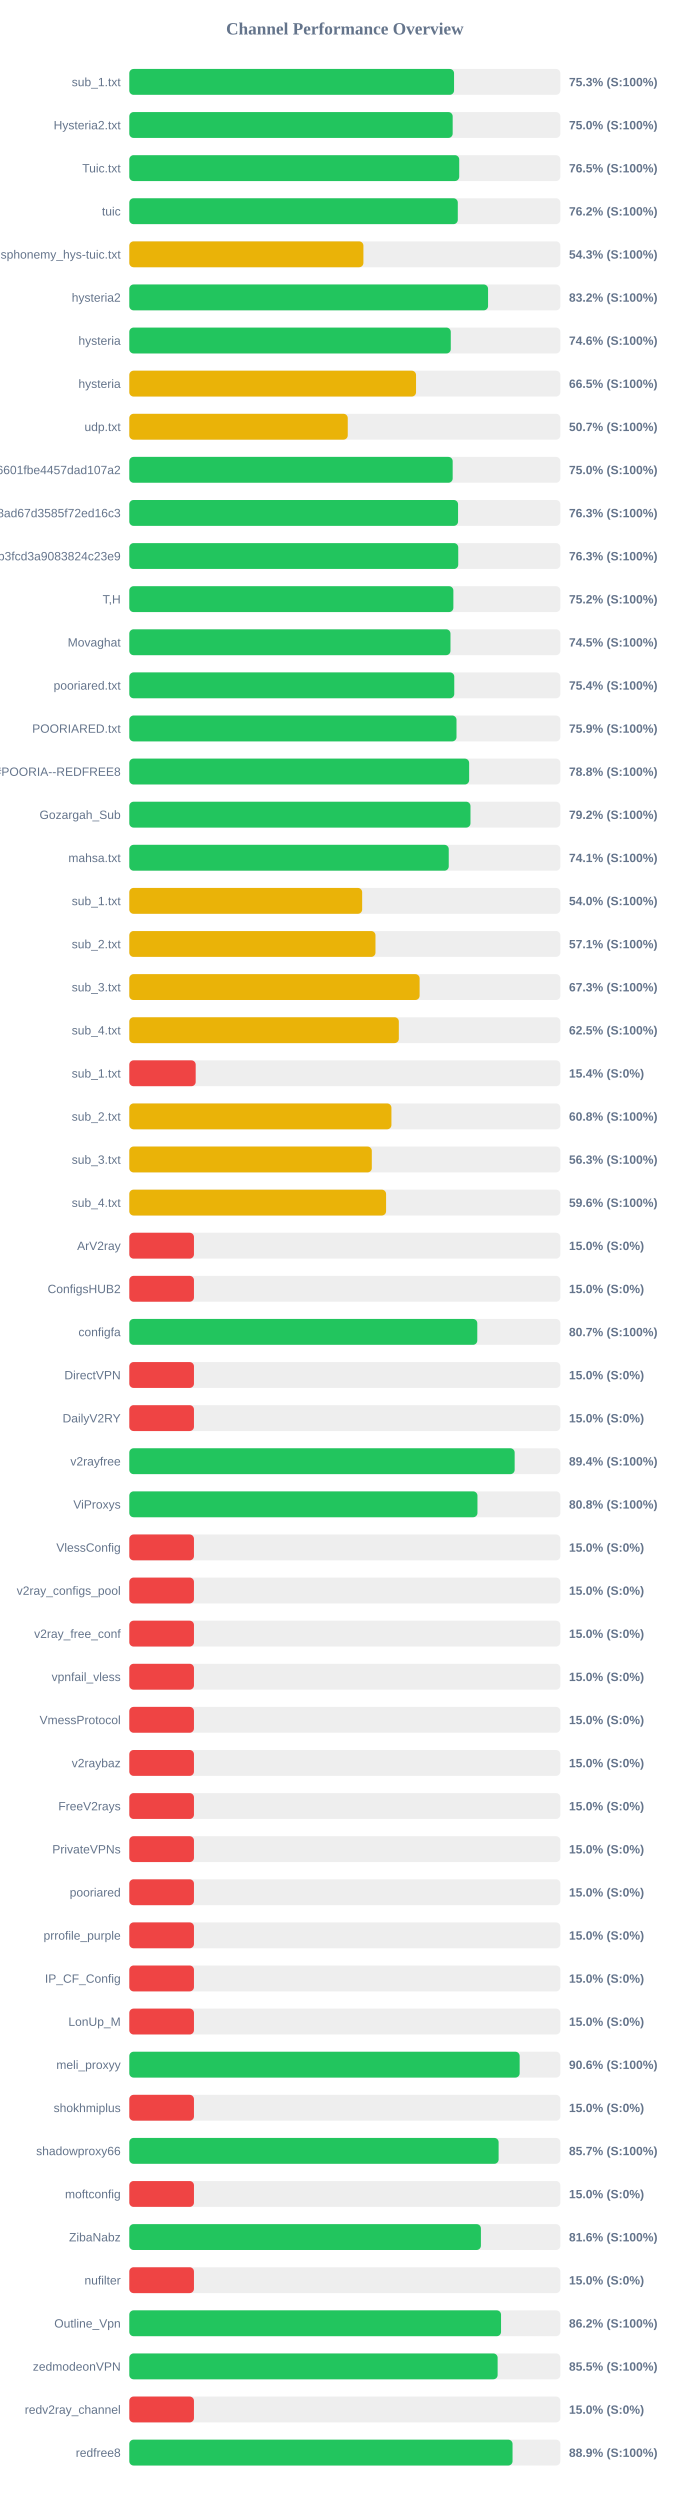
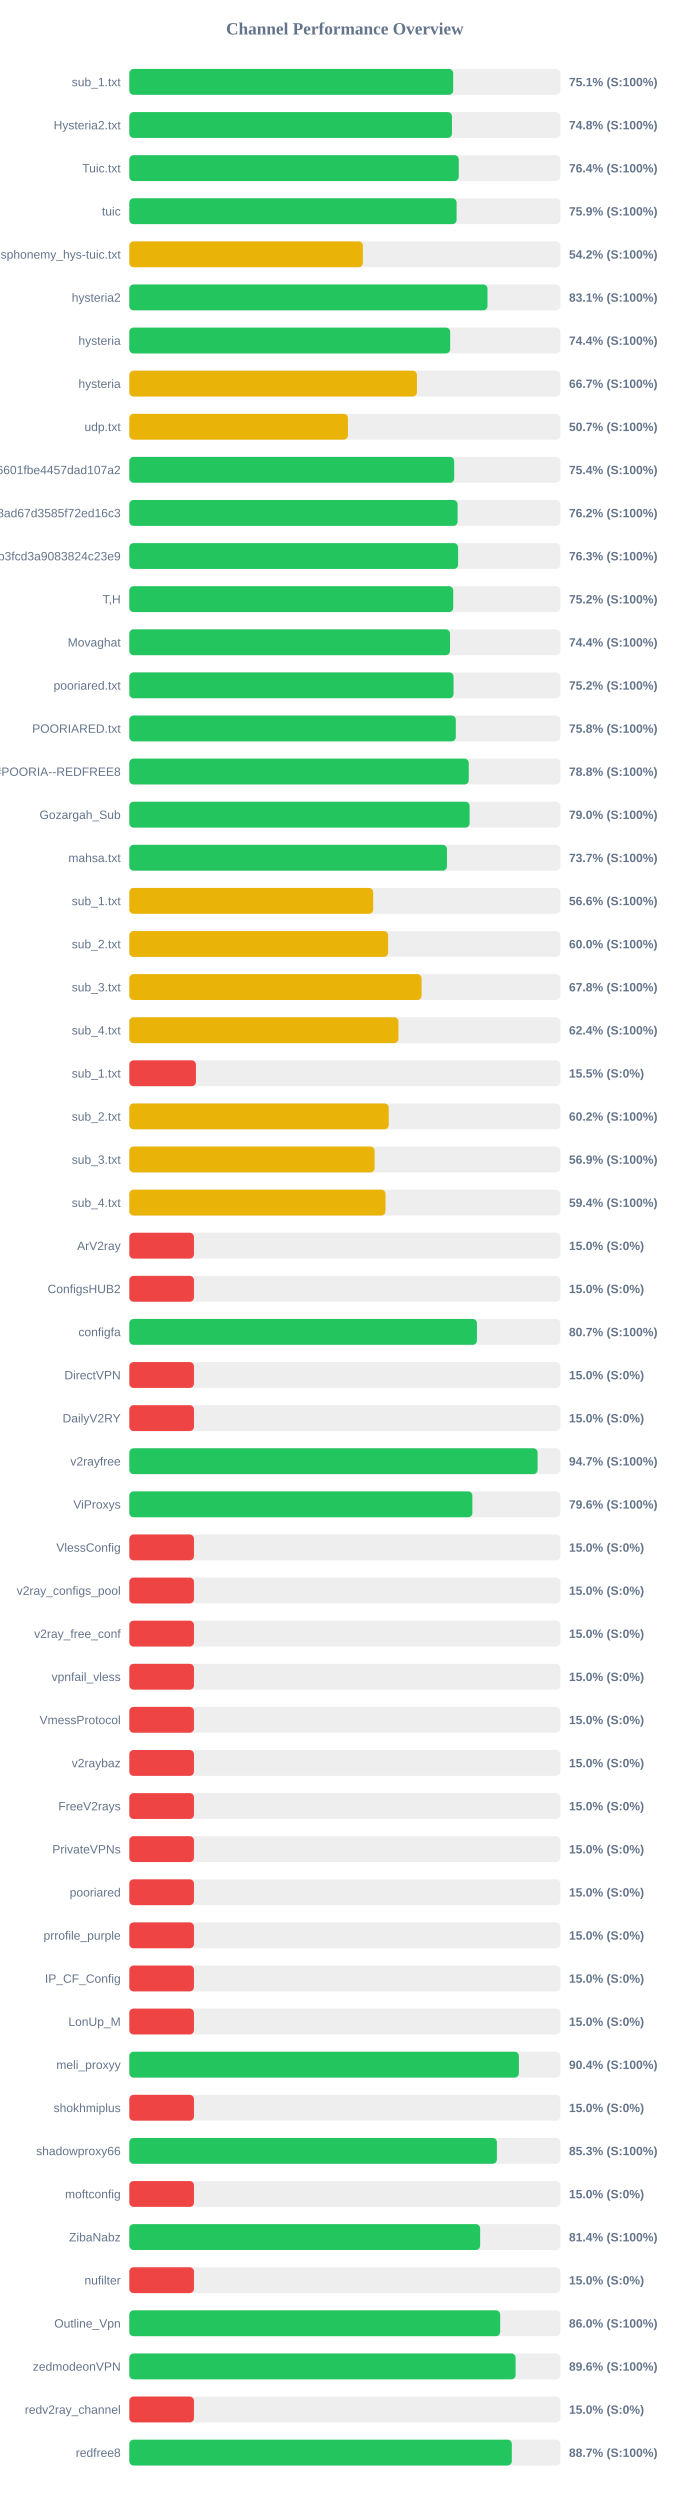
<svg xmlns="http://www.w3.org/2000/svg" width="800" height="2900" version="1.1">
  <style>
        .row { font: 14px Arial; fill: #64748b; }
        .score { font: bold 14px Arial; fill: #64748b; }
    </style>
  <text x="400" y="40" text-anchor="middle" font-size="20px" font-weight="bold" fill="#64748b">Channel Performance Overview</text>
  <rect x="150" y="80" width="500" height="30" fill="#eee" rx="5" />
-   <rect x="150" y="80" width="376.7" height="30" fill="#22c55e" rx="5" />
+   <rect x="150" y="80" width="375.7" height="30" fill="#22c55e" rx="5" />
  <text x="140" y="100" text-anchor="end" class="row">sub_1.txt</text>
-   <text x="660" y="100" text-anchor="start" class="score">75.3% (S:100%)</text>
+   <text x="660" y="100" text-anchor="start" class="score">75.1% (S:100%)</text>
  <rect x="150" y="130" width="500" height="30" fill="#eee" rx="5" />
-   <rect x="150" y="130" width="375.1" height="30" fill="#22c55e" rx="5" />
+   <rect x="150" y="130" width="374.25" height="30" fill="#22c55e" rx="5" />
  <text x="140" y="150" text-anchor="end" class="row">Hysteria2.txt</text>
-   <text x="660" y="150" text-anchor="start" class="score">75.0% (S:100%)</text>
+   <text x="660" y="150" text-anchor="start" class="score">74.8% (S:100%)</text>
  <rect x="150" y="180" width="500" height="30" fill="#eee" rx="5" />
-   <rect x="150" y="180" width="382.7" height="30" fill="#22c55e" rx="5" />
+   <rect x="150" y="180" width="382.15" height="30" fill="#22c55e" rx="5" />
  <text x="140" y="200" text-anchor="end" class="row">Tuic.txt</text>
-   <text x="660" y="200" text-anchor="start" class="score">76.5% (S:100%)</text>
+   <text x="660" y="200" text-anchor="start" class="score">76.4% (S:100%)</text>
  <rect x="150" y="230" width="500" height="30" fill="#eee" rx="5" />
-   <rect x="150" y="230" width="381.05" height="30" fill="#22c55e" rx="5" />
+   <rect x="150" y="230" width="379.65" height="30" fill="#22c55e" rx="5" />
  <text x="140" y="250" text-anchor="end" class="row">tuic</text>
-   <text x="660" y="250" text-anchor="start" class="score">76.2% (S:100%)</text>
+   <text x="660" y="250" text-anchor="start" class="score">75.9% (S:100%)</text>
  <rect x="150" y="280" width="500" height="30" fill="#eee" rx="5" />
-   <rect x="150" y="280" width="271.55" height="30" fill="#eab308" rx="5" />
+   <rect x="150" y="280" width="270.95" height="30" fill="#eab308" rx="5" />
  <text x="140" y="300" text-anchor="end" class="row">ndsphonemy_hys-tuic.txt</text>
-   <text x="660" y="300" text-anchor="start" class="score">54.3% (S:100%)</text>
+   <text x="660" y="300" text-anchor="start" class="score">54.2% (S:100%)</text>
  <rect x="150" y="330" width="500" height="30" fill="#eee" rx="5" />
-   <rect x="150" y="330" width="416.15" height="30" fill="#22c55e" rx="5" />
+   <rect x="150" y="330" width="415.5" height="30" fill="#22c55e" rx="5" />
  <text x="140" y="350" text-anchor="end" class="row">hysteria2</text>
-   <text x="660" y="350" text-anchor="start" class="score">83.2% (S:100%)</text>
+   <text x="660" y="350" text-anchor="start" class="score">83.1% (S:100%)</text>
  <rect x="150" y="380" width="500" height="30" fill="#eee" rx="5" />
-   <rect x="150" y="380" width="372.9" height="30" fill="#22c55e" rx="5" />
+   <rect x="150" y="380" width="372.2" height="30" fill="#22c55e" rx="5" />
  <text x="140" y="400" text-anchor="end" class="row">hysteria</text>
-   <text x="660" y="400" text-anchor="start" class="score">74.6% (S:100%)</text>
+   <text x="660" y="400" text-anchor="start" class="score">74.4% (S:100%)</text>
  <rect x="150" y="430" width="500" height="30" fill="#eee" rx="5" />
-   <rect x="150" y="430" width="332.6" height="30" fill="#eab308" rx="5" />
+   <rect x="150" y="430" width="333.65" height="30" fill="#eab308" rx="5" />
  <text x="140" y="450" text-anchor="end" class="row">hysteria</text>
-   <text x="660" y="450" text-anchor="start" class="score">66.5% (S:100%)</text>
+   <text x="660" y="450" text-anchor="start" class="score">66.7% (S:100%)</text>
  <rect x="150" y="480" width="500" height="30" fill="#eee" rx="5" />
-   <rect x="150" y="480" width="253.4" height="30" fill="#eab308" rx="5" />
+   <rect x="150" y="480" width="253.6" height="30" fill="#eab308" rx="5" />
  <text x="140" y="500" text-anchor="end" class="row">udp.txt</text>
  <text x="660" y="500" text-anchor="start" class="score">50.7% (S:100%)</text>
  <rect x="150" y="530" width="500" height="30" fill="#eee" rx="5" />
-   <rect x="150" y="530" width="375.1" height="30" fill="#22c55e" rx="5" />
+   <rect x="150" y="530" width="376.85" height="30" fill="#22c55e" rx="5" />
  <text x="140" y="550" text-anchor="end" class="row">6ca22ad3b96aa6601fbe4457dad107a2</text>
-   <text x="660" y="550" text-anchor="start" class="score">75.0% (S:100%)</text>
+   <text x="660" y="550" text-anchor="start" class="score">75.4% (S:100%)</text>
  <rect x="150" y="580" width="500" height="30" fill="#eee" rx="5" />
-   <rect x="150" y="580" width="381.35" height="30" fill="#22c55e" rx="5" />
+   <rect x="150" y="580" width="380.8" height="30" fill="#22c55e" rx="5" />
  <text x="140" y="600" text-anchor="end" class="row">d2ddf60933dd08ad67d3585f72ed16c3</text>
-   <text x="660" y="600" text-anchor="start" class="score">76.3% (S:100%)</text>
+   <text x="660" y="600" text-anchor="start" class="score">76.2% (S:100%)</text>
  <rect x="150" y="630" width="500" height="30" fill="#eee" rx="5" />
-   <rect x="150" y="630" width="381.55" height="30" fill="#22c55e" rx="5" />
+   <rect x="150" y="630" width="381.4" height="30" fill="#22c55e" rx="5" />
  <text x="140" y="650" text-anchor="end" class="row">subscribe?token=8bc38a0c131e9b3fcd3a9083824c23e9</text>
  <text x="660" y="650" text-anchor="start" class="score">76.3% (S:100%)</text>
  <rect x="150" y="680" width="500" height="30" fill="#eee" rx="5" />
-   <rect x="150" y="680" width="375.9" height="30" fill="#22c55e" rx="5" />
+   <rect x="150" y="680" width="375.75" height="30" fill="#22c55e" rx="5" />
  <text x="140" y="700" text-anchor="end" class="row">T,H</text>
  <text x="660" y="700" text-anchor="start" class="score">75.2% (S:100%)</text>
  <rect x="150" y="730" width="500" height="30" fill="#eee" rx="5" />
-   <rect x="150" y="730" width="372.55" height="30" fill="#22c55e" rx="5" />
+   <rect x="150" y="730" width="372.0" height="30" fill="#22c55e" rx="5" />
  <text x="140" y="750" text-anchor="end" class="row">Movaghat</text>
-   <text x="660" y="750" text-anchor="start" class="score">74.5% (S:100%)</text>
+   <text x="660" y="750" text-anchor="start" class="score">74.4% (S:100%)</text>
  <rect x="150" y="780" width="500" height="30" fill="#eee" rx="5" />
-   <rect x="150" y="780" width="376.95" height="30" fill="#22c55e" rx="5" />
+   <rect x="150" y="780" width="376.1" height="30" fill="#22c55e" rx="5" />
  <text x="140" y="800" text-anchor="end" class="row">pooriared.txt</text>
-   <text x="660" y="800" text-anchor="start" class="score">75.4% (S:100%)</text>
+   <text x="660" y="800" text-anchor="start" class="score">75.2% (S:100%)</text>
  <rect x="150" y="830" width="500" height="30" fill="#eee" rx="5" />
-   <rect x="150" y="830" width="379.55" height="30" fill="#22c55e" rx="5" />
+   <rect x="150" y="830" width="378.75" height="30" fill="#22c55e" rx="5" />
  <text x="140" y="850" text-anchor="end" class="row">POORIARED.txt</text>
-   <text x="660" y="850" text-anchor="start" class="score">75.9% (S:100%)</text>
+   <text x="660" y="850" text-anchor="start" class="score">75.8% (S:100%)</text>
  <rect x="150" y="880" width="500" height="30" fill="#eee" rx="5" />
-   <rect x="150" y="880" width="394.2" height="30" fill="#22c55e" rx="5" />
+   <rect x="150" y="880" width="393.75" height="30" fill="#22c55e" rx="5" />
  <text x="140" y="900" text-anchor="end" class="row">POORIA--REDFREE8.txt#POORIA--REDFREE8</text>
  <text x="660" y="900" text-anchor="start" class="score">78.8% (S:100%)</text>
  <rect x="150" y="930" width="500" height="30" fill="#eee" rx="5" />
-   <rect x="150" y="930" width="395.75" height="30" fill="#22c55e" rx="5" />
+   <rect x="150" y="930" width="394.75" height="30" fill="#22c55e" rx="5" />
  <text x="140" y="950" text-anchor="end" class="row">Gozargah_Sub</text>
-   <text x="660" y="950" text-anchor="start" class="score">79.2% (S:100%)</text>
+   <text x="660" y="950" text-anchor="start" class="score">79.0% (S:100%)</text>
  <rect x="150" y="980" width="500" height="30" fill="#eee" rx="5" />
-   <rect x="150" y="980" width="370.55" height="30" fill="#22c55e" rx="5" />
+   <rect x="150" y="980" width="368.45" height="30" fill="#22c55e" rx="5" />
  <text x="140" y="1000" text-anchor="end" class="row">mahsa.txt</text>
-   <text x="660" y="1000" text-anchor="start" class="score">74.1% (S:100%)</text>
+   <text x="660" y="1000" text-anchor="start" class="score">73.7% (S:100%)</text>
  <rect x="150" y="1030" width="500" height="30" fill="#eee" rx="5" />
-   <rect x="150" y="1030" width="270.1" height="30" fill="#eab308" rx="5" />
+   <rect x="150" y="1030" width="282.9" height="30" fill="#eab308" rx="5" />
  <text x="140" y="1050" text-anchor="end" class="row">sub_1.txt</text>
-   <text x="660" y="1050" text-anchor="start" class="score">54.0% (S:100%)</text>
+   <text x="660" y="1050" text-anchor="start" class="score">56.6% (S:100%)</text>
  <rect x="150" y="1080" width="500" height="30" fill="#eee" rx="5" />
-   <rect x="150" y="1080" width="285.55" height="30" fill="#eab308" rx="5" />
+   <rect x="150" y="1080" width="300.2" height="30" fill="#eab308" rx="5" />
  <text x="140" y="1100" text-anchor="end" class="row">sub_2.txt</text>
-   <text x="660" y="1100" text-anchor="start" class="score">57.1% (S:100%)</text>
+   <text x="660" y="1100" text-anchor="start" class="score">60.0% (S:100%)</text>
  <rect x="150" y="1130" width="500" height="30" fill="#eee" rx="5" />
-   <rect x="150" y="1130" width="336.75" height="30" fill="#eab308" rx="5" />
+   <rect x="150" y="1130" width="339.0" height="30" fill="#eab308" rx="5" />
  <text x="140" y="1150" text-anchor="end" class="row">sub_3.txt</text>
-   <text x="660" y="1150" text-anchor="start" class="score">67.3% (S:100%)</text>
+   <text x="660" y="1150" text-anchor="start" class="score">67.8% (S:100%)</text>
  <rect x="150" y="1180" width="500" height="30" fill="#eee" rx="5" />
-   <rect x="150" y="1180" width="312.65" height="30" fill="#eab308" rx="5" />
+   <rect x="150" y="1180" width="312.2" height="30" fill="#eab308" rx="5" />
  <text x="140" y="1200" text-anchor="end" class="row">sub_4.txt</text>
-   <text x="660" y="1200" text-anchor="start" class="score">62.5% (S:100%)</text>
+   <text x="660" y="1200" text-anchor="start" class="score">62.4% (S:100%)</text>
  <rect x="150" y="1230" width="500" height="30" fill="#eee" rx="5" />
-   <rect x="150" y="1230" width="77.0" height="30" fill="#ef4444" rx="5" />
+   <rect x="150" y="1230" width="77.3" height="30" fill="#ef4444" rx="5" />
  <text x="140" y="1250" text-anchor="end" class="row">sub_1.txt</text>
-   <text x="660" y="1250" text-anchor="start" class="score">15.4% (S:0%)</text>
+   <text x="660" y="1250" text-anchor="start" class="score">15.5% (S:0%)</text>
  <rect x="150" y="1280" width="500" height="30" fill="#eee" rx="5" />
-   <rect x="150" y="1280" width="304.05" height="30" fill="#eab308" rx="5" />
+   <rect x="150" y="1280" width="300.95" height="30" fill="#eab308" rx="5" />
  <text x="140" y="1300" text-anchor="end" class="row">sub_2.txt</text>
-   <text x="660" y="1300" text-anchor="start" class="score">60.8% (S:100%)</text>
+   <text x="660" y="1300" text-anchor="start" class="score">60.2% (S:100%)</text>
  <rect x="150" y="1330" width="500" height="30" fill="#eee" rx="5" />
-   <rect x="150" y="1330" width="281.3" height="30" fill="#eab308" rx="5" />
+   <rect x="150" y="1330" width="284.55" height="30" fill="#eab308" rx="5" />
  <text x="140" y="1350" text-anchor="end" class="row">sub_3.txt</text>
-   <text x="660" y="1350" text-anchor="start" class="score">56.3% (S:100%)</text>
+   <text x="660" y="1350" text-anchor="start" class="score">56.9% (S:100%)</text>
  <rect x="150" y="1380" width="500" height="30" fill="#eee" rx="5" />
-   <rect x="150" y="1380" width="297.85" height="30" fill="#eab308" rx="5" />
+   <rect x="150" y="1380" width="297.2" height="30" fill="#eab308" rx="5" />
  <text x="140" y="1400" text-anchor="end" class="row">sub_4.txt</text>
-   <text x="660" y="1400" text-anchor="start" class="score">59.6% (S:100%)</text>
+   <text x="660" y="1400" text-anchor="start" class="score">59.4% (S:100%)</text>
  <rect x="150" y="1430" width="500" height="30" fill="#eee" rx="5" />
  <rect x="150" y="1430" width="75.0" height="30" fill="#ef4444" rx="5" />
  <text x="140" y="1450" text-anchor="end" class="row">ArV2ray</text>
  <text x="660" y="1450" text-anchor="start" class="score">15.0% (S:0%)</text>
  <rect x="150" y="1480" width="500" height="30" fill="#eee" rx="5" />
  <rect x="150" y="1480" width="75.0" height="30" fill="#ef4444" rx="5" />
  <text x="140" y="1500" text-anchor="end" class="row">ConfigsHUB2</text>
  <text x="660" y="1500" text-anchor="start" class="score">15.0% (S:0%)</text>
  <rect x="150" y="1530" width="500" height="30" fill="#eee" rx="5" />
-   <rect x="150" y="1530" width="403.65" height="30" fill="#22c55e" rx="5" />
+   <rect x="150" y="1530" width="403.25" height="30" fill="#22c55e" rx="5" />
  <text x="140" y="1550" text-anchor="end" class="row">configfa</text>
  <text x="660" y="1550" text-anchor="start" class="score">80.7% (S:100%)</text>
  <rect x="150" y="1580" width="500" height="30" fill="#eee" rx="5" />
  <rect x="150" y="1580" width="75.0" height="30" fill="#ef4444" rx="5" />
  <text x="140" y="1600" text-anchor="end" class="row">DirectVPN</text>
  <text x="660" y="1600" text-anchor="start" class="score">15.0% (S:0%)</text>
  <rect x="150" y="1630" width="500" height="30" fill="#eee" rx="5" />
  <rect x="150" y="1630" width="75.0" height="30" fill="#ef4444" rx="5" />
  <text x="140" y="1650" text-anchor="end" class="row">DailyV2RY</text>
  <text x="660" y="1650" text-anchor="start" class="score">15.0% (S:0%)</text>
  <rect x="150" y="1680" width="500" height="30" fill="#eee" rx="5" />
-   <rect x="150" y="1680" width="447.0" height="30" fill="#22c55e" rx="5" />
+   <rect x="150" y="1680" width="473.6" height="30" fill="#22c55e" rx="5" />
  <text x="140" y="1700" text-anchor="end" class="row">v2rayfree</text>
-   <text x="660" y="1700" text-anchor="start" class="score">89.4% (S:100%)</text>
+   <text x="660" y="1700" text-anchor="start" class="score">94.7% (S:100%)</text>
  <rect x="150" y="1730" width="500" height="30" fill="#eee" rx="5" />
-   <rect x="150" y="1730" width="403.85" height="30" fill="#22c55e" rx="5" />
+   <rect x="150" y="1730" width="397.95" height="30" fill="#22c55e" rx="5" />
  <text x="140" y="1750" text-anchor="end" class="row">ViProxys</text>
-   <text x="660" y="1750" text-anchor="start" class="score">80.8% (S:100%)</text>
+   <text x="660" y="1750" text-anchor="start" class="score">79.6% (S:100%)</text>
  <rect x="150" y="1780" width="500" height="30" fill="#eee" rx="5" />
  <rect x="150" y="1780" width="75.0" height="30" fill="#ef4444" rx="5" />
  <text x="140" y="1800" text-anchor="end" class="row">VlessConfig</text>
  <text x="660" y="1800" text-anchor="start" class="score">15.0% (S:0%)</text>
  <rect x="150" y="1830" width="500" height="30" fill="#eee" rx="5" />
  <rect x="150" y="1830" width="75.0" height="30" fill="#ef4444" rx="5" />
  <text x="140" y="1850" text-anchor="end" class="row">v2ray_configs_pool</text>
  <text x="660" y="1850" text-anchor="start" class="score">15.0% (S:0%)</text>
  <rect x="150" y="1880" width="500" height="30" fill="#eee" rx="5" />
  <rect x="150" y="1880" width="75.0" height="30" fill="#ef4444" rx="5" />
  <text x="140" y="1900" text-anchor="end" class="row">v2ray_free_conf</text>
  <text x="660" y="1900" text-anchor="start" class="score">15.0% (S:0%)</text>
  <rect x="150" y="1930" width="500" height="30" fill="#eee" rx="5" />
  <rect x="150" y="1930" width="75.0" height="30" fill="#ef4444" rx="5" />
  <text x="140" y="1950" text-anchor="end" class="row">vpnfail_vless</text>
  <text x="660" y="1950" text-anchor="start" class="score">15.0% (S:0%)</text>
  <rect x="150" y="1980" width="500" height="30" fill="#eee" rx="5" />
  <rect x="150" y="1980" width="75.0" height="30" fill="#ef4444" rx="5" />
  <text x="140" y="2000" text-anchor="end" class="row">VmessProtocol</text>
  <text x="660" y="2000" text-anchor="start" class="score">15.0% (S:0%)</text>
  <rect x="150" y="2030" width="500" height="30" fill="#eee" rx="5" />
  <rect x="150" y="2030" width="75.0" height="30" fill="#ef4444" rx="5" />
  <text x="140" y="2050" text-anchor="end" class="row">v2raybaz</text>
  <text x="660" y="2050" text-anchor="start" class="score">15.0% (S:0%)</text>
  <rect x="150" y="2080" width="500" height="30" fill="#eee" rx="5" />
  <rect x="150" y="2080" width="75.0" height="30" fill="#ef4444" rx="5" />
  <text x="140" y="2100" text-anchor="end" class="row">FreeV2rays</text>
  <text x="660" y="2100" text-anchor="start" class="score">15.0% (S:0%)</text>
  <rect x="150" y="2130" width="500" height="30" fill="#eee" rx="5" />
  <rect x="150" y="2130" width="75.0" height="30" fill="#ef4444" rx="5" />
  <text x="140" y="2150" text-anchor="end" class="row">PrivateVPNs</text>
  <text x="660" y="2150" text-anchor="start" class="score">15.0% (S:0%)</text>
  <rect x="150" y="2180" width="500" height="30" fill="#eee" rx="5" />
  <rect x="150" y="2180" width="75.0" height="30" fill="#ef4444" rx="5" />
  <text x="140" y="2200" text-anchor="end" class="row">pooriared</text>
  <text x="660" y="2200" text-anchor="start" class="score">15.0% (S:0%)</text>
  <rect x="150" y="2230" width="500" height="30" fill="#eee" rx="5" />
  <rect x="150" y="2230" width="75.0" height="30" fill="#ef4444" rx="5" />
  <text x="140" y="2250" text-anchor="end" class="row">prrofile_purple</text>
  <text x="660" y="2250" text-anchor="start" class="score">15.0% (S:0%)</text>
  <rect x="150" y="2280" width="500" height="30" fill="#eee" rx="5" />
  <rect x="150" y="2280" width="75.0" height="30" fill="#ef4444" rx="5" />
  <text x="140" y="2300" text-anchor="end" class="row">IP_CF_Config</text>
  <text x="660" y="2300" text-anchor="start" class="score">15.0% (S:0%)</text>
  <rect x="150" y="2330" width="500" height="30" fill="#eee" rx="5" />
  <rect x="150" y="2330" width="75.0" height="30" fill="#ef4444" rx="5" />
  <text x="140" y="2350" text-anchor="end" class="row">LonUp_M</text>
  <text x="660" y="2350" text-anchor="start" class="score">15.0% (S:0%)</text>
  <rect x="150" y="2380" width="500" height="30" fill="#eee" rx="5" />
-   <rect x="150" y="2380" width="452.8" height="30" fill="#22c55e" rx="5" />
+   <rect x="150" y="2380" width="451.9" height="30" fill="#22c55e" rx="5" />
  <text x="140" y="2400" text-anchor="end" class="row">meli_proxyy</text>
-   <text x="660" y="2400" text-anchor="start" class="score">90.6% (S:100%)</text>
+   <text x="660" y="2400" text-anchor="start" class="score">90.4% (S:100%)</text>
  <rect x="150" y="2430" width="500" height="30" fill="#eee" rx="5" />
  <rect x="150" y="2430" width="75.0" height="30" fill="#ef4444" rx="5" />
  <text x="140" y="2450" text-anchor="end" class="row">shokhmiplus</text>
  <text x="660" y="2450" text-anchor="start" class="score">15.0% (S:0%)</text>
  <rect x="150" y="2480" width="500" height="30" fill="#eee" rx="5" />
-   <rect x="150" y="2480" width="428.4" height="30" fill="#22c55e" rx="5" />
+   <rect x="150" y="2480" width="426.4" height="30" fill="#22c55e" rx="5" />
  <text x="140" y="2500" text-anchor="end" class="row">shadowproxy66</text>
-   <text x="660" y="2500" text-anchor="start" class="score">85.7% (S:100%)</text>
+   <text x="660" y="2500" text-anchor="start" class="score">85.3% (S:100%)</text>
  <rect x="150" y="2530" width="500" height="30" fill="#eee" rx="5" />
  <rect x="150" y="2530" width="75.0" height="30" fill="#ef4444" rx="5" />
  <text x="140" y="2550" text-anchor="end" class="row">moftconfig</text>
  <text x="660" y="2550" text-anchor="start" class="score">15.0% (S:0%)</text>
  <rect x="150" y="2580" width="500" height="30" fill="#eee" rx="5" />
-   <rect x="150" y="2580" width="407.85" height="30" fill="#22c55e" rx="5" />
+   <rect x="150" y="2580" width="406.95" height="30" fill="#22c55e" rx="5" />
  <text x="140" y="2600" text-anchor="end" class="row">ZibaNabz</text>
-   <text x="660" y="2600" text-anchor="start" class="score">81.6% (S:100%)</text>
+   <text x="660" y="2600" text-anchor="start" class="score">81.4% (S:100%)</text>
  <rect x="150" y="2630" width="500" height="30" fill="#eee" rx="5" />
  <rect x="150" y="2630" width="75.0" height="30" fill="#ef4444" rx="5" />
  <text x="140" y="2650" text-anchor="end" class="row">nufilter</text>
  <text x="660" y="2650" text-anchor="start" class="score">15.0% (S:0%)</text>
  <rect x="150" y="2680" width="500" height="30" fill="#eee" rx="5" />
-   <rect x="150" y="2680" width="431.2" height="30" fill="#22c55e" rx="5" />
+   <rect x="150" y="2680" width="430.2" height="30" fill="#22c55e" rx="5" />
  <text x="140" y="2700" text-anchor="end" class="row">Outline_Vpn</text>
-   <text x="660" y="2700" text-anchor="start" class="score">86.2% (S:100%)</text>
+   <text x="660" y="2700" text-anchor="start" class="score">86.0% (S:100%)</text>
  <rect x="150" y="2730" width="500" height="30" fill="#eee" rx="5" />
-   <rect x="150" y="2730" width="427.25" height="30" fill="#22c55e" rx="5" />
+   <rect x="150" y="2730" width="448.1" height="30" fill="#22c55e" rx="5" />
  <text x="140" y="2750" text-anchor="end" class="row">zedmodeonVPN</text>
-   <text x="660" y="2750" text-anchor="start" class="score">85.5% (S:100%)</text>
+   <text x="660" y="2750" text-anchor="start" class="score">89.6% (S:100%)</text>
  <rect x="150" y="2780" width="500" height="30" fill="#eee" rx="5" />
  <rect x="150" y="2780" width="75.0" height="30" fill="#ef4444" rx="5" />
  <text x="140" y="2800" text-anchor="end" class="row">redv2ray_channel</text>
  <text x="660" y="2800" text-anchor="start" class="score">15.0% (S:0%)</text>
  <rect x="150" y="2830" width="500" height="30" fill="#eee" rx="5" />
-   <rect x="150" y="2830" width="444.55" height="30" fill="#22c55e" rx="5" />
+   <rect x="150" y="2830" width="443.7" height="30" fill="#22c55e" rx="5" />
  <text x="140" y="2850" text-anchor="end" class="row">redfree8</text>
-   <text x="660" y="2850" text-anchor="start" class="score">88.9% (S:100%)</text>
+   <text x="660" y="2850" text-anchor="start" class="score">88.7% (S:100%)</text>
</svg>
